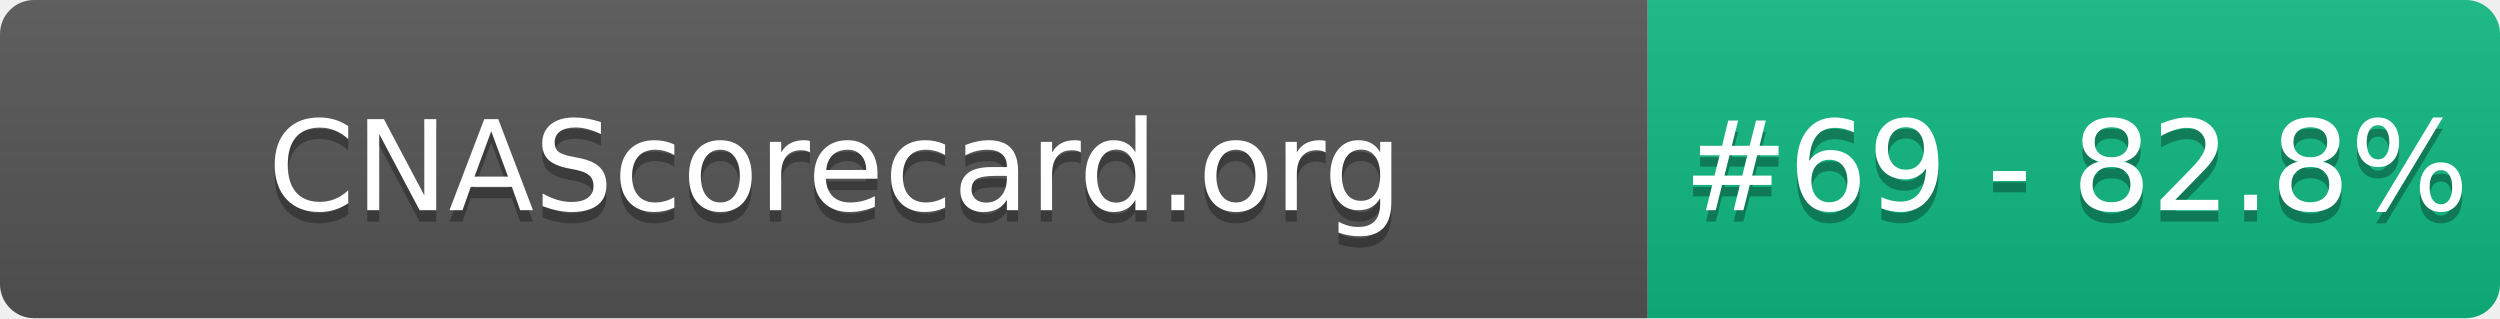
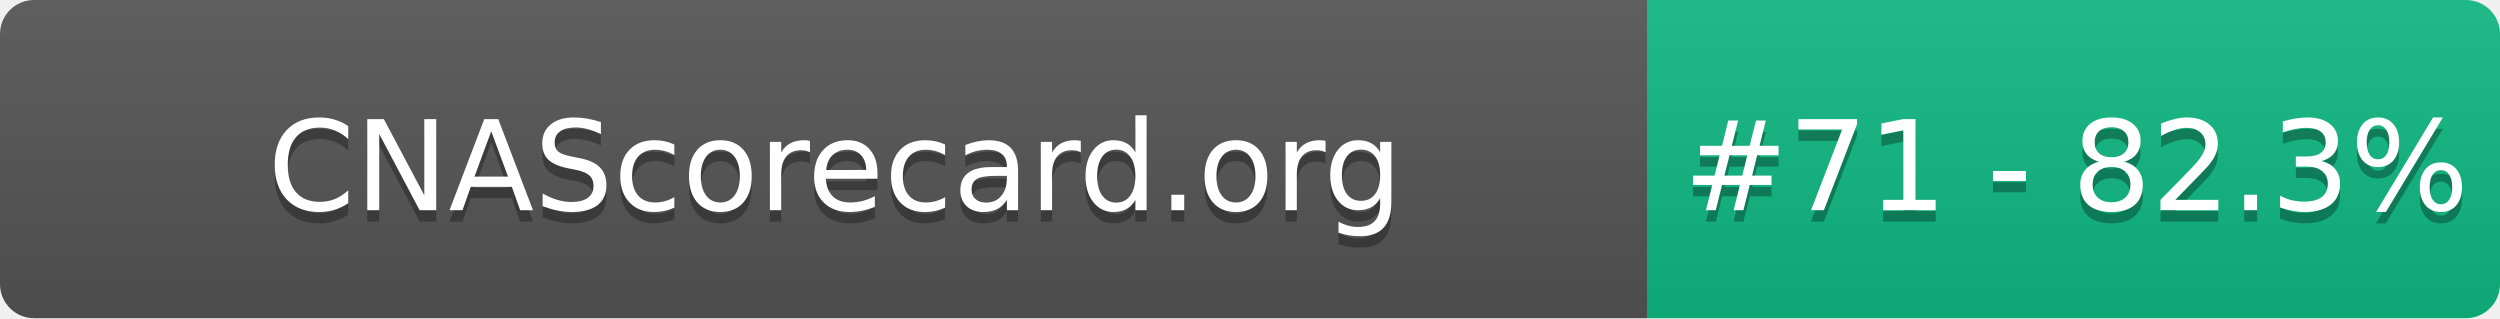
- <svg xmlns="http://www.w3.org/2000/svg" width="220" height="28" role="img" aria-label="CNAScorecard.org: #69 - 82.8%">
+ <svg xmlns="http://www.w3.org/2000/svg" width="220" height="28" role="img" aria-label="CNAScorecard.org: #71 - 82.3%">
  <linearGradient id="s" x2="0" y2="100%">
    <stop offset="0" stop-color="#bbb" stop-opacity=".1" />
    <stop offset="1" stop-opacity=".1" />
  </linearGradient>
  <clipPath id="r">
    <rect width="220" height="28" rx="3" fill="#fff" />
  </clipPath>
  <g clip-path="url(#r)">
    <rect width="145" height="28" fill="#555" />
    <rect x="145" width="75" height="28" fill="#10B981" />
    <rect width="220" height="28" fill="url(#s)" />
  </g>
  <g fill="#fff" text-anchor="middle" font-family="Verdana,Geneva,DejaVu Sans,sans-serif" text-rendering="geometricPrecision" font-size="110">
    <text aria-hidden="true" x="735" y="195" fill="#010101" fill-opacity=".3" transform="scale(.1)" textLength="1350">CNAScorecard.org</text>
    <text x="735" y="185" transform="scale(.1)" fill="#fff" textLength="1350">CNAScorecard.org</text>
-     <text aria-hidden="true" x="1827" y="195" fill="#010101" fill-opacity=".3" transform="scale(.1)" textLength="605">#69 - 82.8%</text>
-     <text x="1827" y="185" transform="scale(.1)" fill="#fff" textLength="605">#69 - 82.8%</text>
+     <text aria-hidden="true" x="1827" y="195" fill="#010101" fill-opacity=".3" transform="scale(.1)" textLength="605">#71 - 82.3%</text>
+     <text x="1827" y="185" transform="scale(.1)" fill="#fff" textLength="605">#71 - 82.3%</text>
  </g>
</svg>
